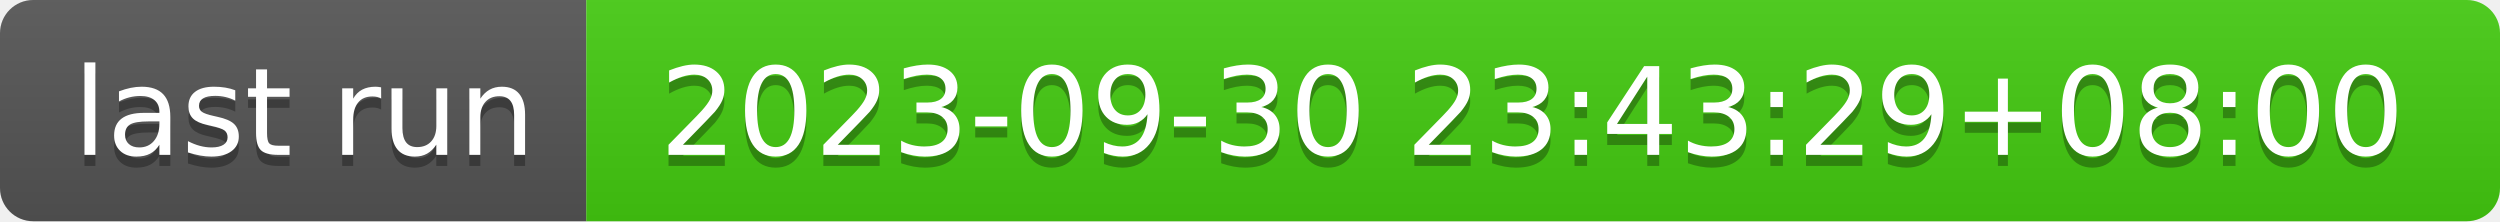
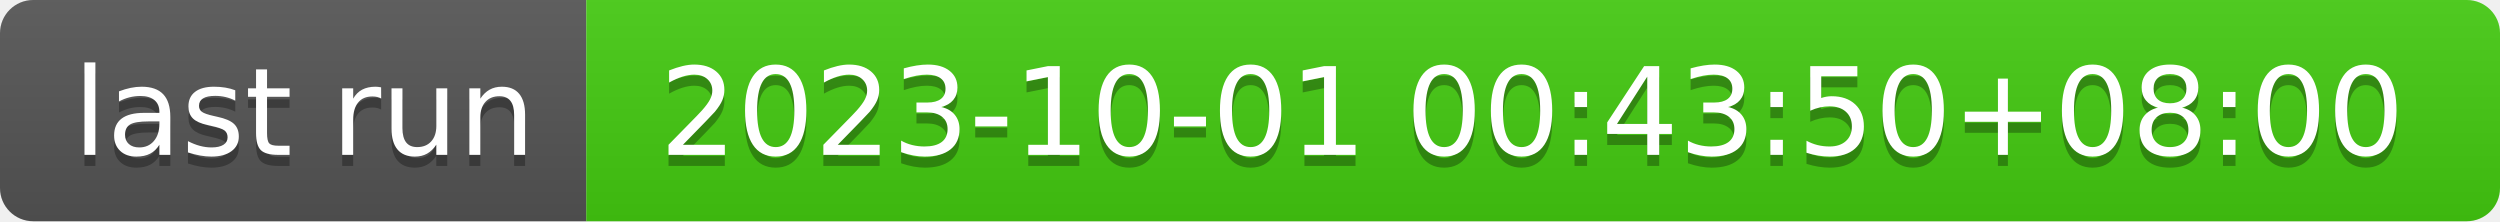
- <svg xmlns="http://www.w3.org/2000/svg" width="226" height="20" role="img" aria-label="last run: 2023-09-30 23:43:29+08:00">
+ <svg xmlns="http://www.w3.org/2000/svg" width="226" height="20" role="img" aria-label="last run: 2023-10-01 00:43:50+08:00">
  <linearGradient id="s" x2="0" y2="100%">
    <stop offset="0" stop-color="#bbb" stop-opacity=".1" />
    <stop offset="1" stop-opacity=".1" />
  </linearGradient>
  <clipPath id="r">
    <rect width="226" height="20" rx="3" fill="#fff" />
  </clipPath>
  <g clip-path="url(#r)">
    <rect width="53" height="20" fill="#555" />
    <rect x="53" width="173" height="20" fill="#4c1" />
    <rect width="226" height="20" fill="url(#s)" />
  </g>
  <g fill="#fff" text-anchor="middle" font-family="Verdana,Geneva,DejaVu Sans,sans-serif" text-rendering="geometricPrecision" font-size="110">
    <text aria-hidden="true" x="275" y="150" fill="#010101" fill-opacity=".3" transform="scale(.1)" textLength="430">last run</text>
    <text x="275" y="140" transform="scale(.1)" fill="#fff" textLength="430">last run</text>
-     <text aria-hidden="true" x="1385" y="150" fill="#010101" fill-opacity=".3" transform="scale(.1)" textLength="1630">2023-09-30 23:43:29+08:00</text>
-     <text x="1385" y="140" transform="scale(.1)" fill="#fff" textLength="1630">2023-09-30 23:43:29+08:00</text>
+     <text aria-hidden="true" x="1385" y="150" fill="#010101" fill-opacity=".3" transform="scale(.1)" textLength="1630">2023-10-01 00:43:50+08:00</text>
+     <text x="1385" y="140" transform="scale(.1)" fill="#fff" textLength="1630">2023-10-01 00:43:50+08:00</text>
  </g>
</svg>
